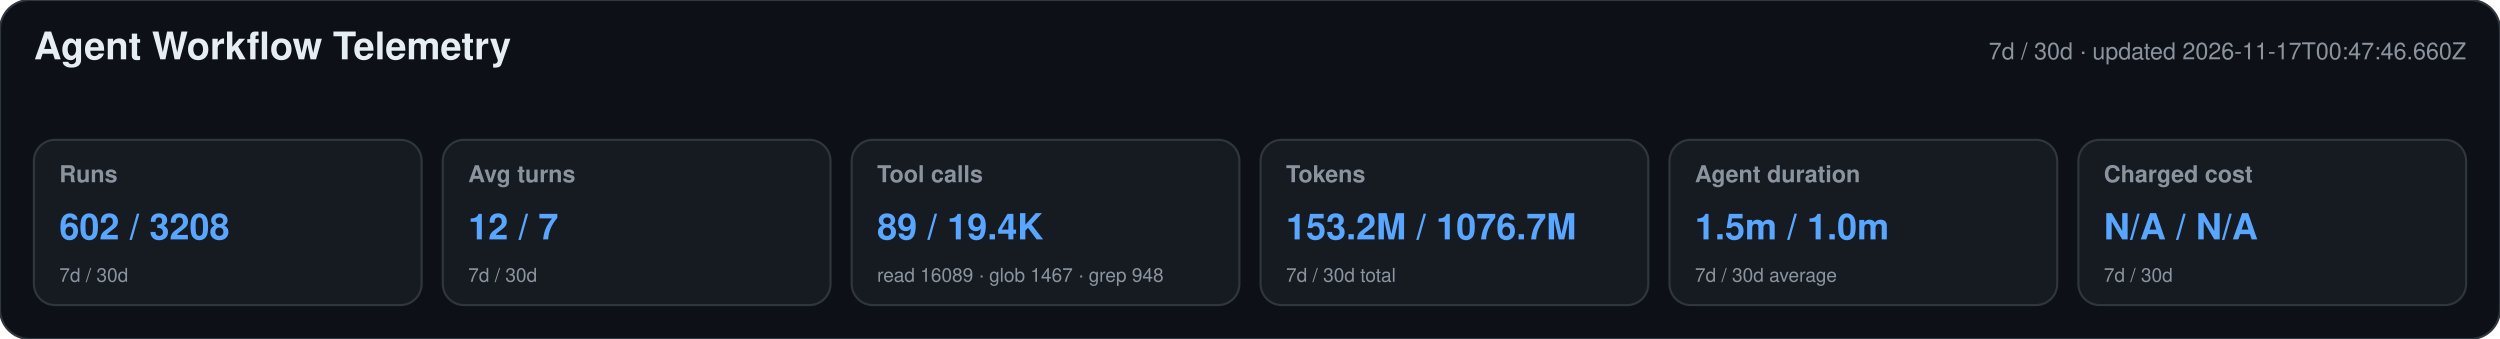
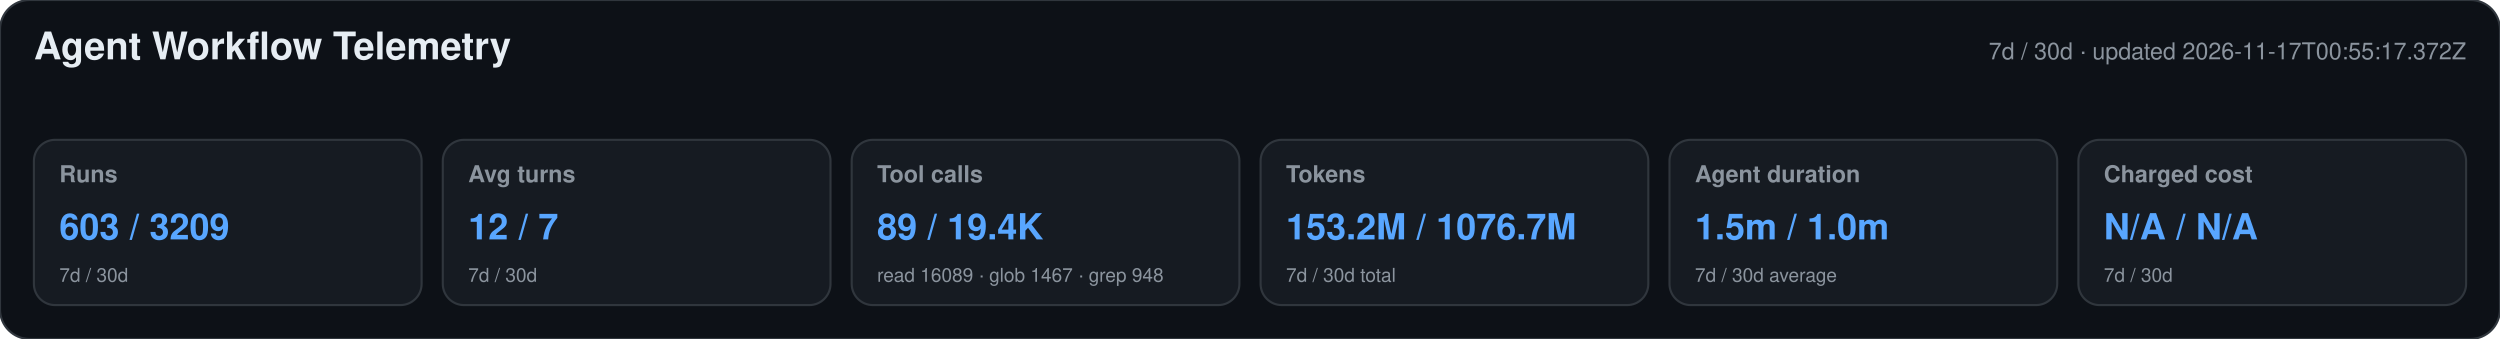
<svg xmlns="http://www.w3.org/2000/svg" width="1180" height="160" viewBox="0 0 1180 160" role="img" aria-labelledby="title desc">
  <style>text{font-family:-apple-system,BlinkMacSystemFont,"Segoe UI",Helvetica,Arial,sans-serif}.heading{font-size:18px;font-weight:650;fill:#e6edf3}.meta,.label,.secondary{fill:#8b949e}.meta,.label{font-size:11px}.label{font-weight:600}.primary{font-size:17px;font-weight:700;fill:#58a6ff}.secondary{font-size:9px}</style>
  <rect width="1180" height="160" rx="14" fill="#0d1117" stroke="#30363d" />
  <text x="16" y="28" class="heading">Agent Workflow Telemetry</text>
-   <text x="1164" y="28" text-anchor="end" class="meta">7d / 30d · updated 2026-11-17T00:47:46.660Z</text>
+   <text x="1164" y="28" text-anchor="end" class="meta">7d / 30d · updated 2026-11-17T00:55:17.372Z</text>
  <g>
    <rect x="16" y="66" width="183" height="78" rx="10" fill="#161b22" stroke="#30363d" />
    <text x="28" y="86" class="label">Runs</text>
-     <text x="28" y="113" class="primary">602 / 3208</text>
+     <text x="28" y="113" class="primary">603 / 3209</text>
    <text x="28" y="133" class="secondary">7d / 30d</text>
  </g>
  <g>
    <rect x="209" y="66" width="183" height="78" rx="10" fill="#161b22" stroke="#30363d" />
    <text x="221" y="86" class="label">Avg turns</text>
    <text x="221" y="113" class="primary">12 / 7</text>
    <text x="221" y="133" class="secondary">7d / 30d</text>
  </g>
  <g>
    <rect x="402" y="66" width="183" height="78" rx="10" fill="#161b22" stroke="#30363d" />
    <text x="414" y="86" class="label">Tool calls</text>
    <text x="414" y="113" class="primary">89 / 19.4K</text>
    <text x="414" y="133" class="secondary">read 16089 · glob 1467 · grep 948</text>
  </g>
  <g>
    <rect x="595" y="66" width="183" height="78" rx="10" fill="#161b22" stroke="#30363d" />
    <text x="607" y="86" class="label">Tokens</text>
    <text x="607" y="113" class="primary">153.2M / 1076.7M</text>
    <text x="607" y="133" class="secondary">7d / 30d total</text>
  </g>
  <g>
    <rect x="788" y="66" width="183" height="78" rx="10" fill="#161b22" stroke="#30363d" />
    <text x="800" y="86" class="label">Agent duration</text>
    <text x="800" y="113" class="primary">1.5m / 1.0m</text>
    <text x="800" y="133" class="secondary">7d / 30d average</text>
  </g>
  <g>
    <rect x="981" y="66" width="183" height="78" rx="10" fill="#161b22" stroke="#30363d" />
    <text x="993" y="86" class="label">Charged cost</text>
    <text x="993" y="113" class="primary">N/A / N/A</text>
    <text x="993" y="133" class="secondary">7d / 30d</text>
  </g>
</svg>
